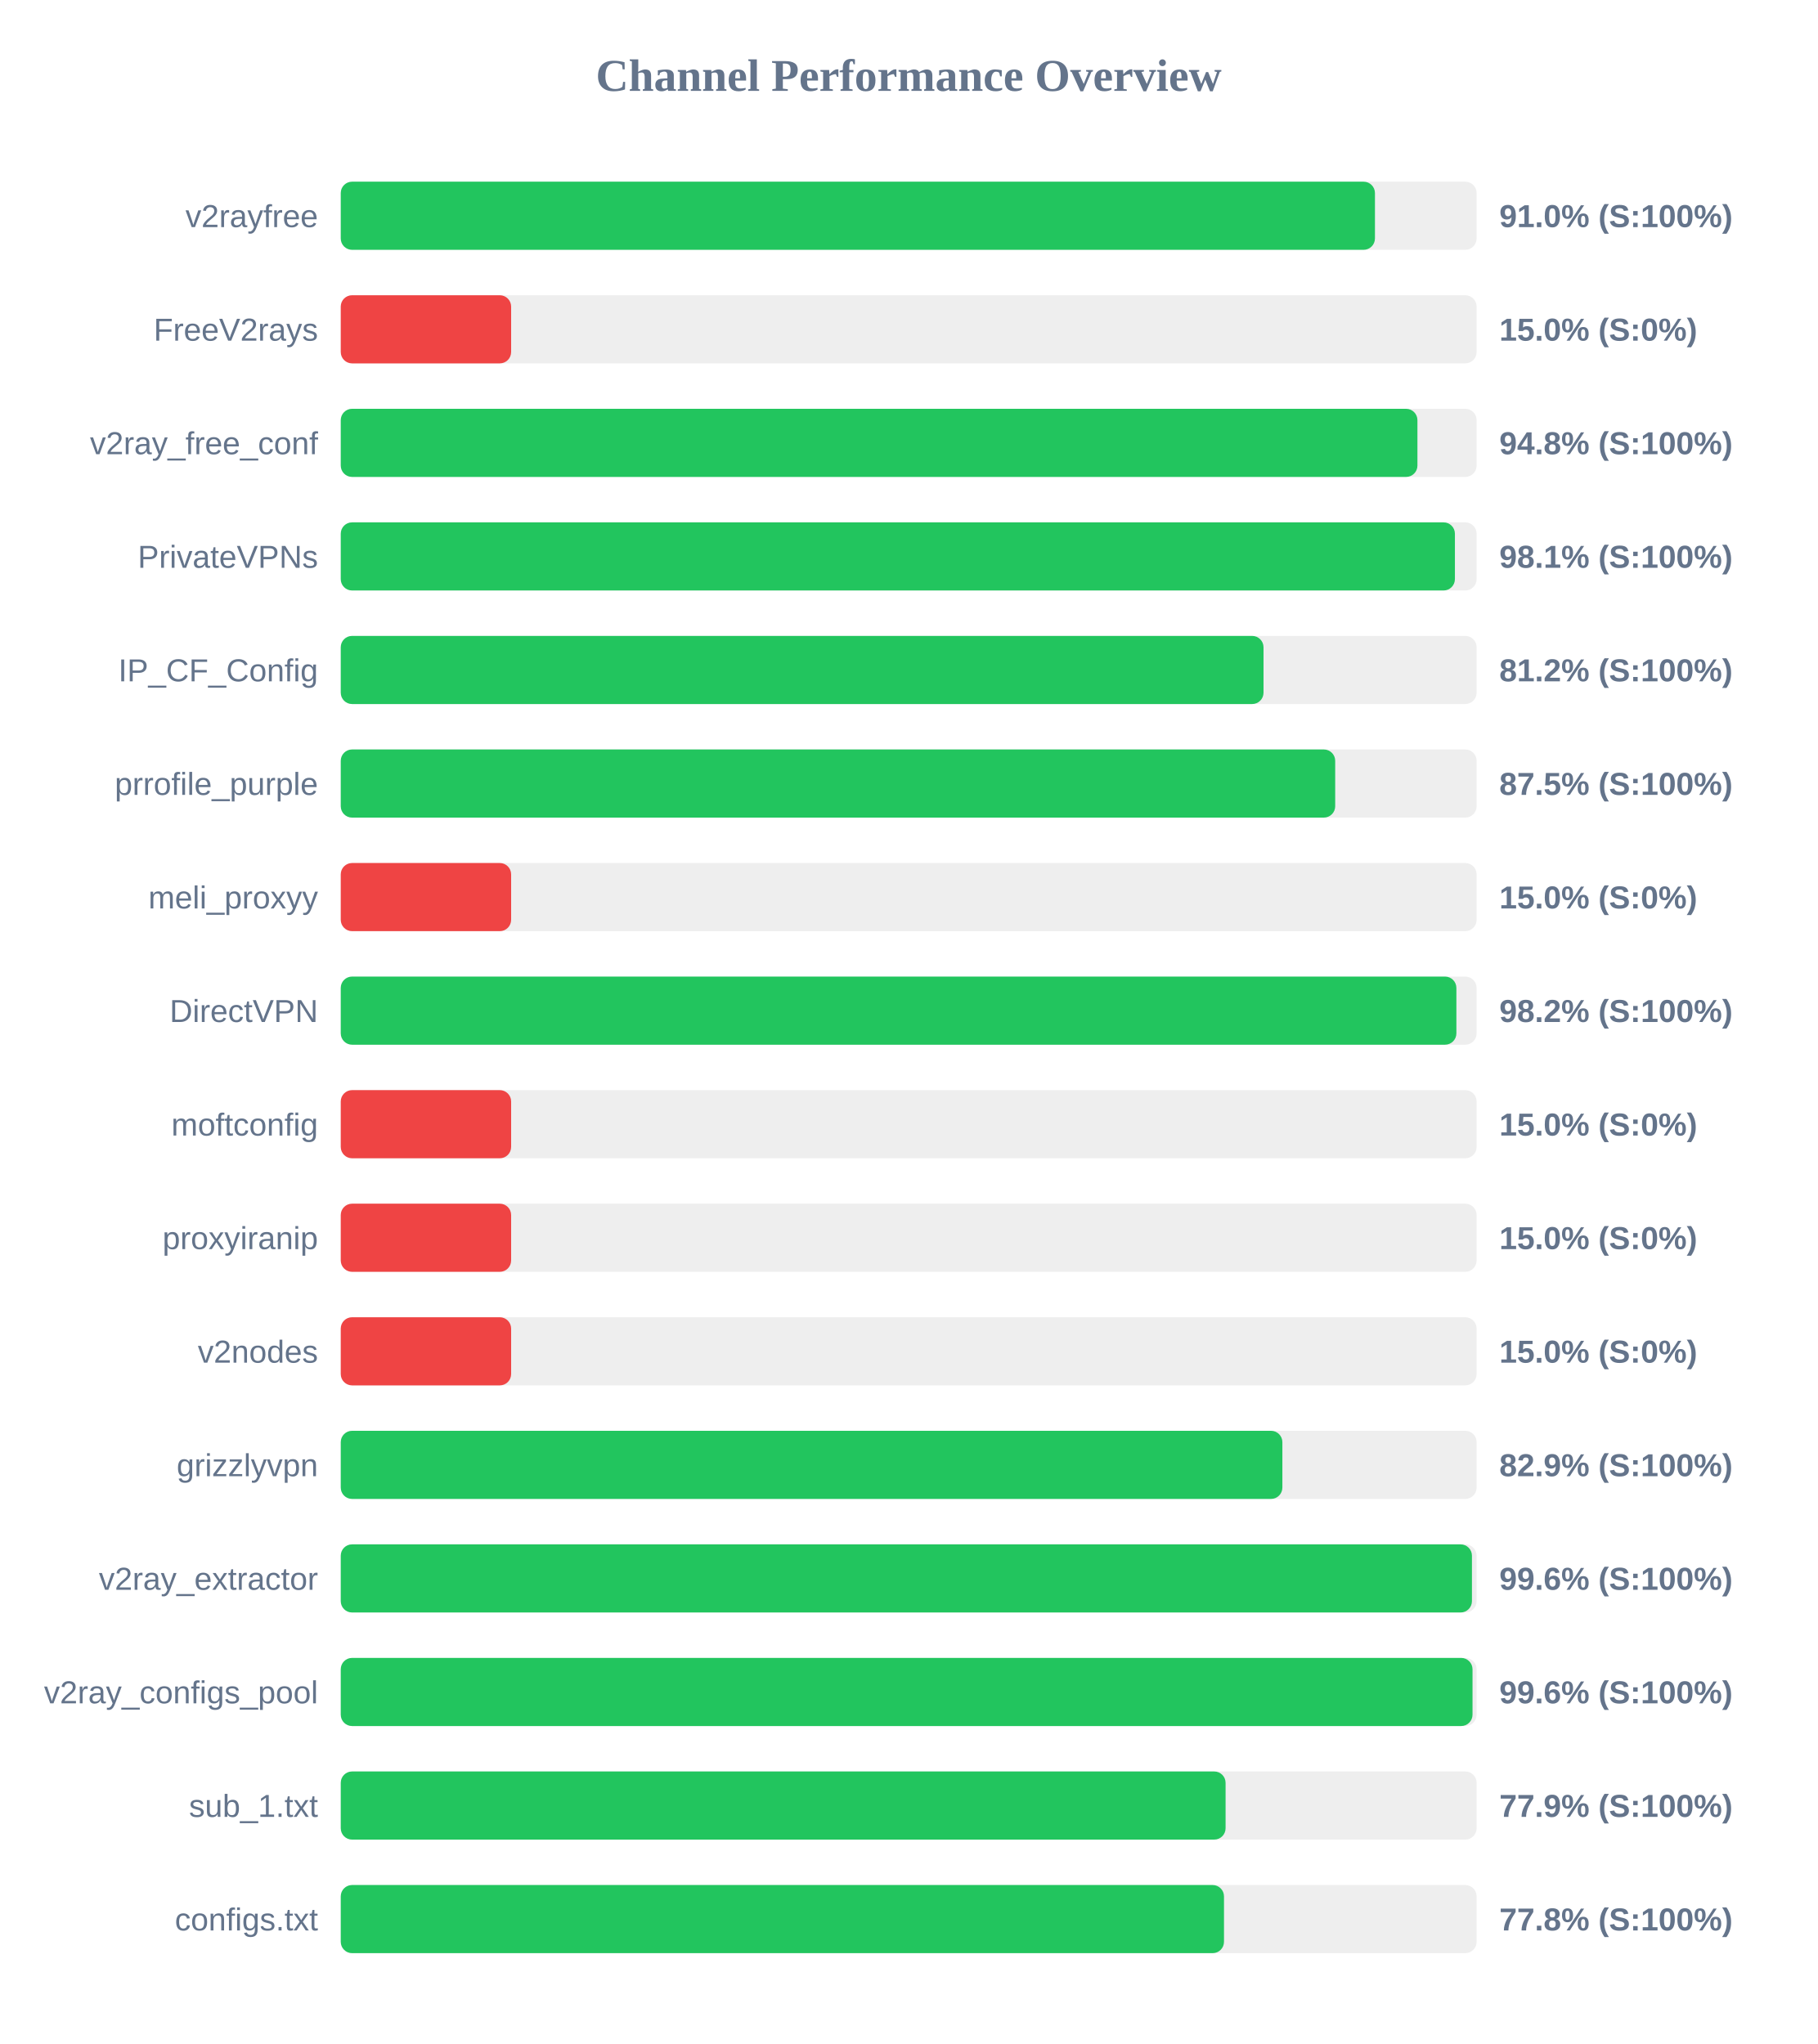
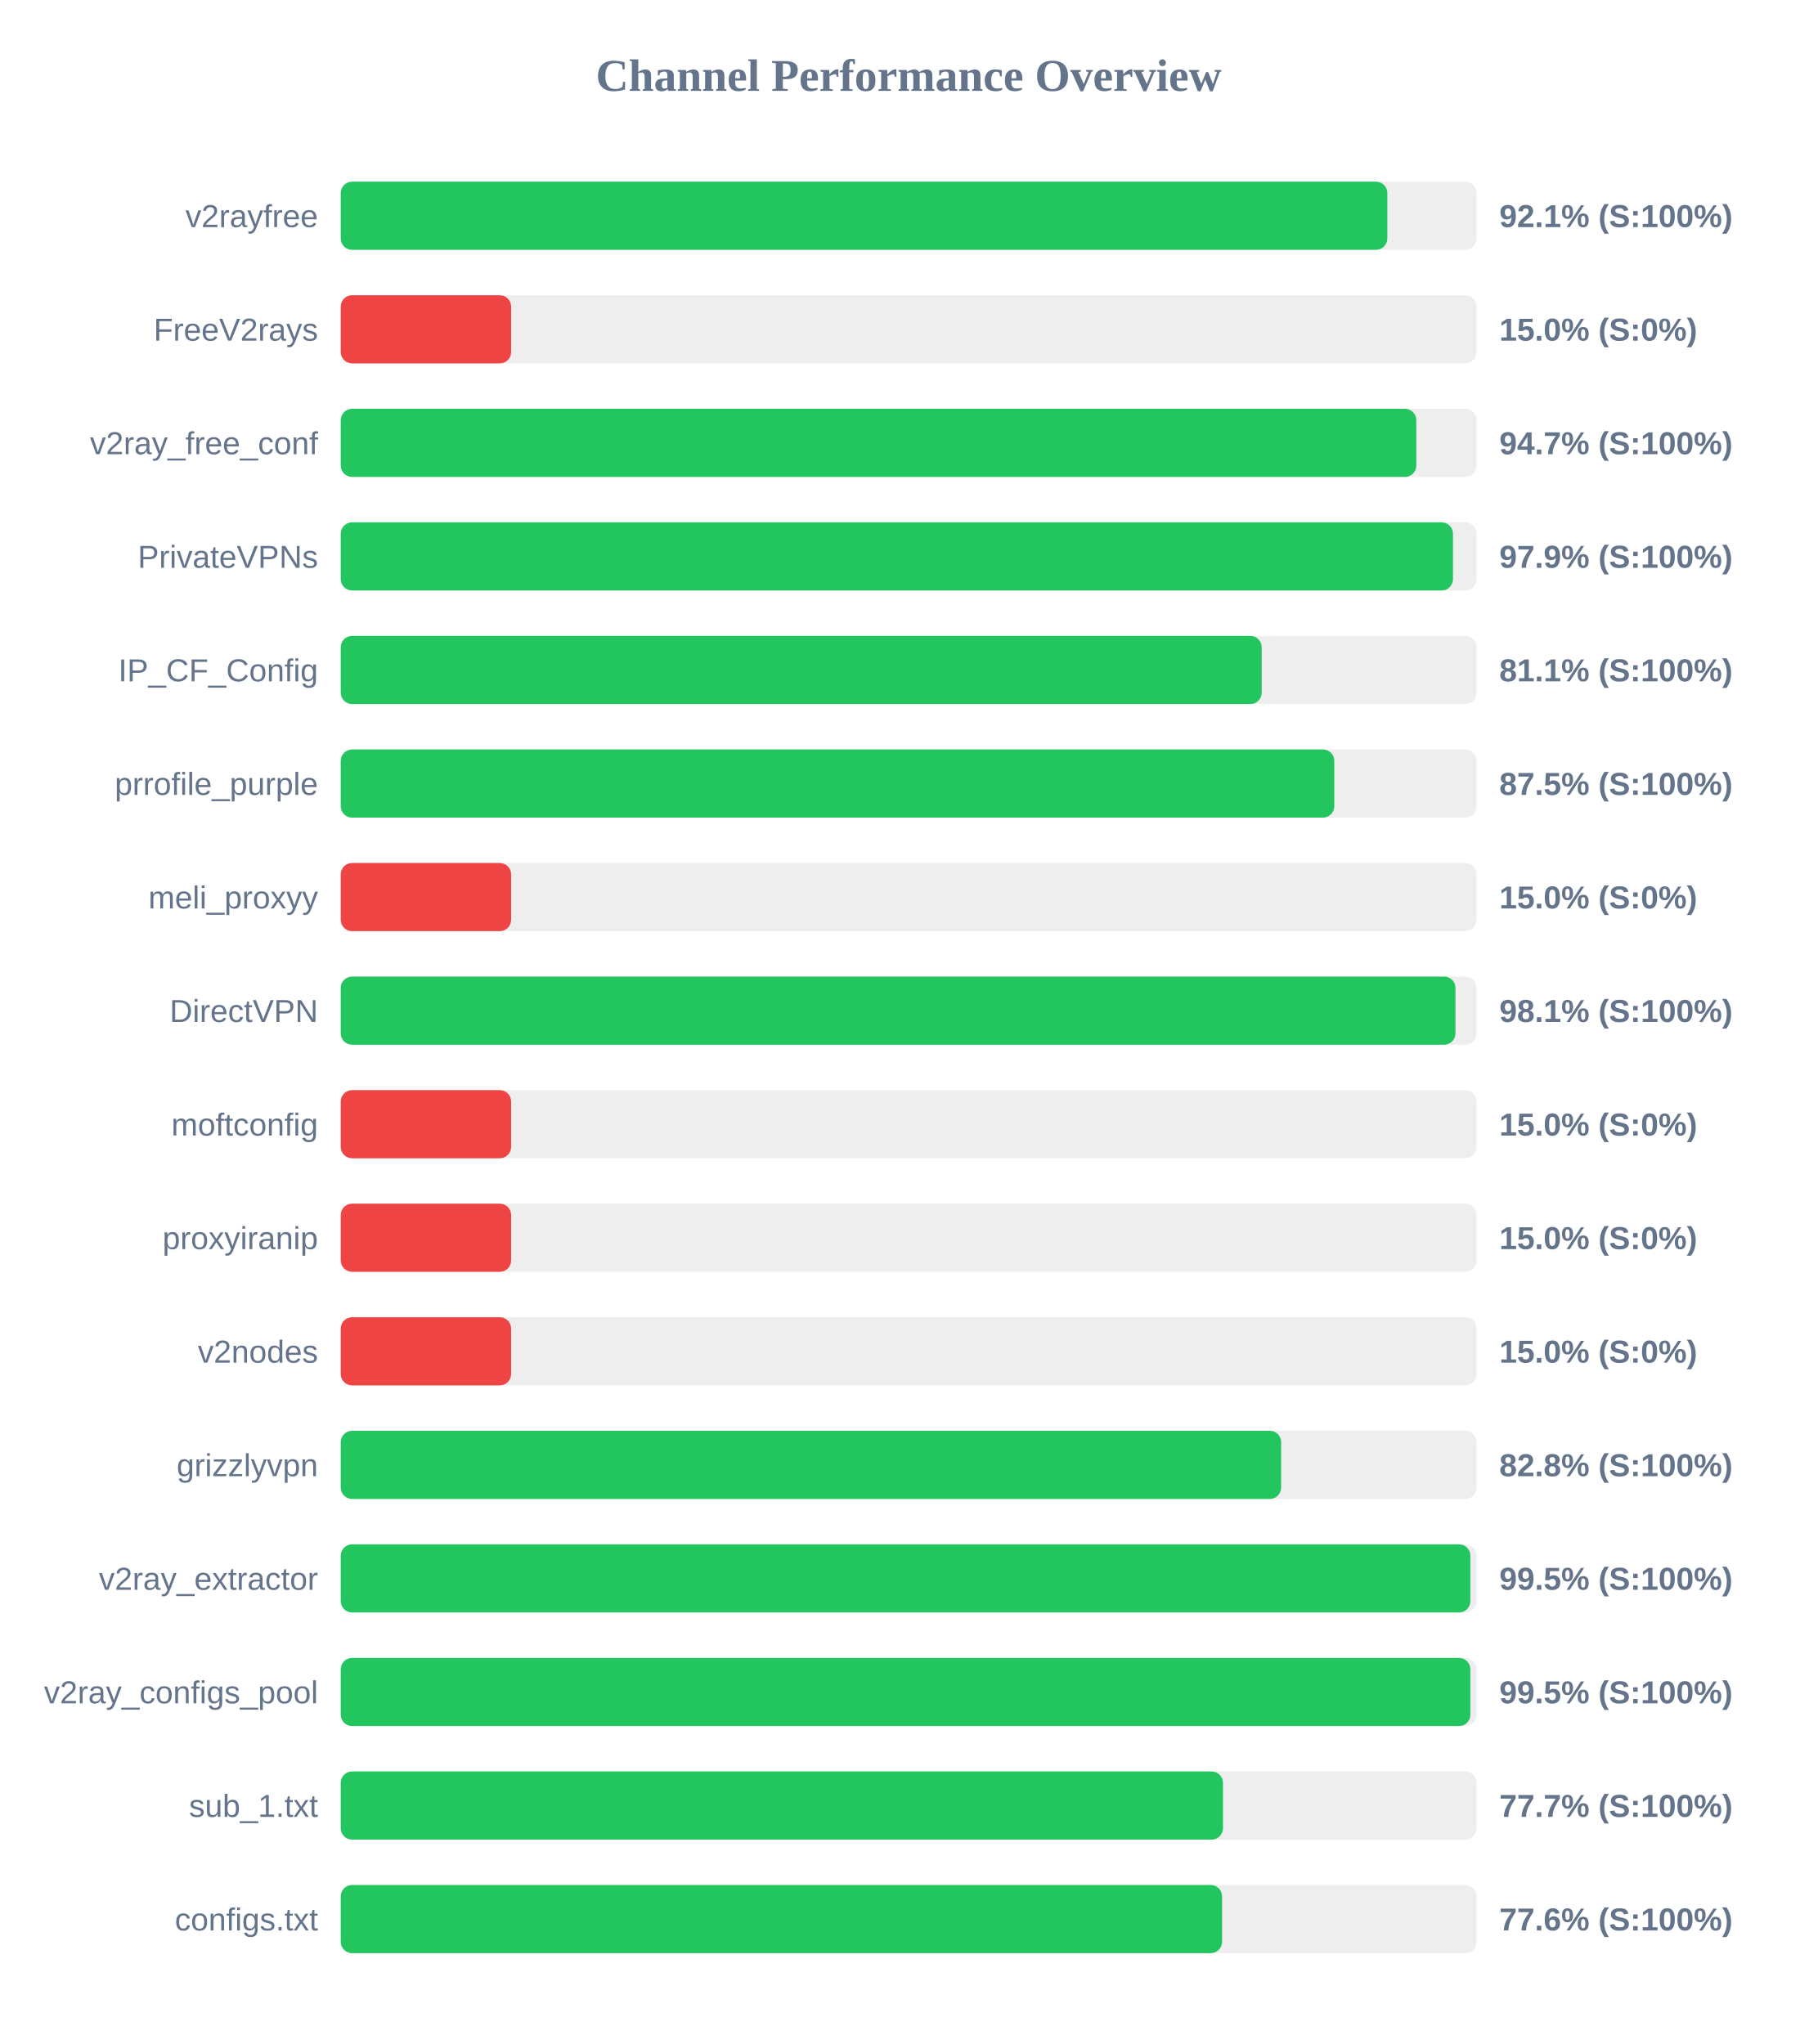
<svg xmlns="http://www.w3.org/2000/svg" width="800" height="900" version="1.1">
  <style>
        .row { font: 14px Arial; fill: #64748b; }
        .score { font: bold 14px Arial; fill: #64748b; }
    </style>
  <text x="400" y="40" text-anchor="middle" font-size="20px" font-weight="bold" fill="#64748b">Channel Performance Overview</text>
  <rect x="150" y="80" width="500" height="30" fill="#eee" rx="5" />
-   <rect x="150" y="80" width="455.25" height="30" fill="#22c55e" rx="5" />
+   <rect x="150" y="80" width="460.7" height="30" fill="#22c55e" rx="5" />
  <text x="140" y="100" text-anchor="end" class="row">v2rayfree</text>
-   <text x="660" y="100" text-anchor="start" class="score">91.0% (S:100%)</text>
+   <text x="660" y="100" text-anchor="start" class="score">92.1% (S:100%)</text>
  <rect x="150" y="130" width="500" height="30" fill="#eee" rx="5" />
  <rect x="150" y="130" width="75.0" height="30" fill="#ef4444" rx="5" />
  <text x="140" y="150" text-anchor="end" class="row">FreeV2rays</text>
  <text x="660" y="150" text-anchor="start" class="score">15.0% (S:0%)</text>
  <rect x="150" y="180" width="500" height="30" fill="#eee" rx="5" />
-   <rect x="150" y="180" width="473.95" height="30" fill="#22c55e" rx="5" />
+   <rect x="150" y="180" width="473.45" height="30" fill="#22c55e" rx="5" />
  <text x="140" y="200" text-anchor="end" class="row">v2ray_free_conf</text>
-   <text x="660" y="200" text-anchor="start" class="score">94.8% (S:100%)</text>
+   <text x="660" y="200" text-anchor="start" class="score">94.7% (S:100%)</text>
  <rect x="150" y="230" width="500" height="30" fill="#eee" rx="5" />
-   <rect x="150" y="230" width="490.45" height="30" fill="#22c55e" rx="5" />
+   <rect x="150" y="230" width="489.6" height="30" fill="#22c55e" rx="5" />
  <text x="140" y="250" text-anchor="end" class="row">PrivateVPNs</text>
-   <text x="660" y="250" text-anchor="start" class="score">98.1% (S:100%)</text>
+   <text x="660" y="250" text-anchor="start" class="score">97.9% (S:100%)</text>
  <rect x="150" y="280" width="500" height="30" fill="#eee" rx="5" />
-   <rect x="150" y="280" width="406.2" height="30" fill="#22c55e" rx="5" />
+   <rect x="150" y="280" width="405.4" height="30" fill="#22c55e" rx="5" />
  <text x="140" y="300" text-anchor="end" class="row">IP_CF_Config</text>
-   <text x="660" y="300" text-anchor="start" class="score">81.2% (S:100%)</text>
+   <text x="660" y="300" text-anchor="start" class="score">81.1% (S:100%)</text>
  <rect x="150" y="330" width="500" height="30" fill="#eee" rx="5" />
-   <rect x="150" y="330" width="437.75" height="30" fill="#22c55e" rx="5" />
+   <rect x="150" y="330" width="437.35" height="30" fill="#22c55e" rx="5" />
  <text x="140" y="350" text-anchor="end" class="row">prrofile_purple</text>
  <text x="660" y="350" text-anchor="start" class="score">87.5% (S:100%)</text>
  <rect x="150" y="380" width="500" height="30" fill="#eee" rx="5" />
  <rect x="150" y="380" width="75.0" height="30" fill="#ef4444" rx="5" />
  <text x="140" y="400" text-anchor="end" class="row">meli_proxyy</text>
  <text x="660" y="400" text-anchor="start" class="score">15.0% (S:0%)</text>
  <rect x="150" y="430" width="500" height="30" fill="#eee" rx="5" />
-   <rect x="150" y="430" width="491.1" height="30" fill="#22c55e" rx="5" />
+   <rect x="150" y="430" width="490.7" height="30" fill="#22c55e" rx="5" />
  <text x="140" y="450" text-anchor="end" class="row">DirectVPN</text>
-   <text x="660" y="450" text-anchor="start" class="score">98.2% (S:100%)</text>
+   <text x="660" y="450" text-anchor="start" class="score">98.1% (S:100%)</text>
  <rect x="150" y="480" width="500" height="30" fill="#eee" rx="5" />
  <rect x="150" y="480" width="75.0" height="30" fill="#ef4444" rx="5" />
  <text x="140" y="500" text-anchor="end" class="row">moftconfig</text>
  <text x="660" y="500" text-anchor="start" class="score">15.0% (S:0%)</text>
  <rect x="150" y="530" width="500" height="30" fill="#eee" rx="5" />
  <rect x="150" y="530" width="75.0" height="30" fill="#ef4444" rx="5" />
  <text x="140" y="550" text-anchor="end" class="row">proxyiranip</text>
  <text x="660" y="550" text-anchor="start" class="score">15.0% (S:0%)</text>
  <rect x="150" y="580" width="500" height="30" fill="#eee" rx="5" />
  <rect x="150" y="580" width="75.0" height="30" fill="#ef4444" rx="5" />
  <text x="140" y="600" text-anchor="end" class="row">v2nodes</text>
  <text x="660" y="600" text-anchor="start" class="score">15.0% (S:0%)</text>
  <rect x="150" y="630" width="500" height="30" fill="#eee" rx="5" />
-   <rect x="150" y="630" width="414.5" height="30" fill="#22c55e" rx="5" />
+   <rect x="150" y="630" width="413.95" height="30" fill="#22c55e" rx="5" />
  <text x="140" y="650" text-anchor="end" class="row">grizzlyvpn</text>
-   <text x="660" y="650" text-anchor="start" class="score">82.9% (S:100%)</text>
+   <text x="660" y="650" text-anchor="start" class="score">82.8% (S:100%)</text>
  <rect x="150" y="680" width="500" height="30" fill="#eee" rx="5" />
-   <rect x="150" y="680" width="497.95" height="30" fill="#22c55e" rx="5" />
+   <rect x="150" y="680" width="497.25" height="30" fill="#22c55e" rx="5" />
  <text x="140" y="700" text-anchor="end" class="row">v2ray_extractor</text>
-   <text x="660" y="700" text-anchor="start" class="score">99.6% (S:100%)</text>
+   <text x="660" y="700" text-anchor="start" class="score">99.5% (S:100%)</text>
  <rect x="150" y="730" width="500" height="30" fill="#eee" rx="5" />
-   <rect x="150" y="730" width="498.2" height="30" fill="#22c55e" rx="5" />
+   <rect x="150" y="730" width="497.25" height="30" fill="#22c55e" rx="5" />
  <text x="140" y="750" text-anchor="end" class="row">v2ray_configs_pool</text>
-   <text x="660" y="750" text-anchor="start" class="score">99.6% (S:100%)</text>
+   <text x="660" y="750" text-anchor="start" class="score">99.5% (S:100%)</text>
  <rect x="150" y="780" width="500" height="30" fill="#eee" rx="5" />
-   <rect x="150" y="780" width="389.5" height="30" fill="#22c55e" rx="5" />
+   <rect x="150" y="780" width="388.35" height="30" fill="#22c55e" rx="5" />
  <text x="140" y="800" text-anchor="end" class="row">sub_1.txt</text>
-   <text x="660" y="800" text-anchor="start" class="score">77.9% (S:100%)</text>
+   <text x="660" y="800" text-anchor="start" class="score">77.7% (S:100%)</text>
  <rect x="150" y="830" width="500" height="30" fill="#eee" rx="5" />
-   <rect x="150" y="830" width="388.8" height="30" fill="#22c55e" rx="5" />
+   <rect x="150" y="830" width="387.95" height="30" fill="#22c55e" rx="5" />
  <text x="140" y="850" text-anchor="end" class="row">configs.txt</text>
-   <text x="660" y="850" text-anchor="start" class="score">77.8% (S:100%)</text>
+   <text x="660" y="850" text-anchor="start" class="score">77.6% (S:100%)</text>
</svg>
